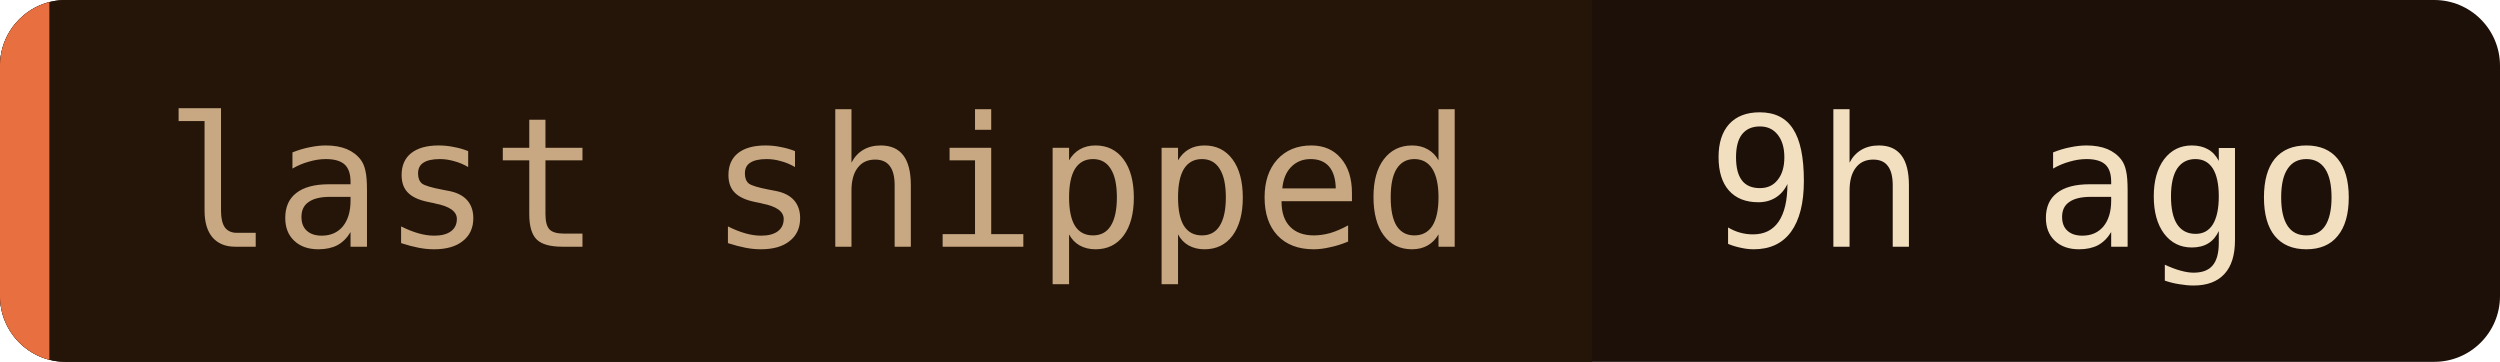
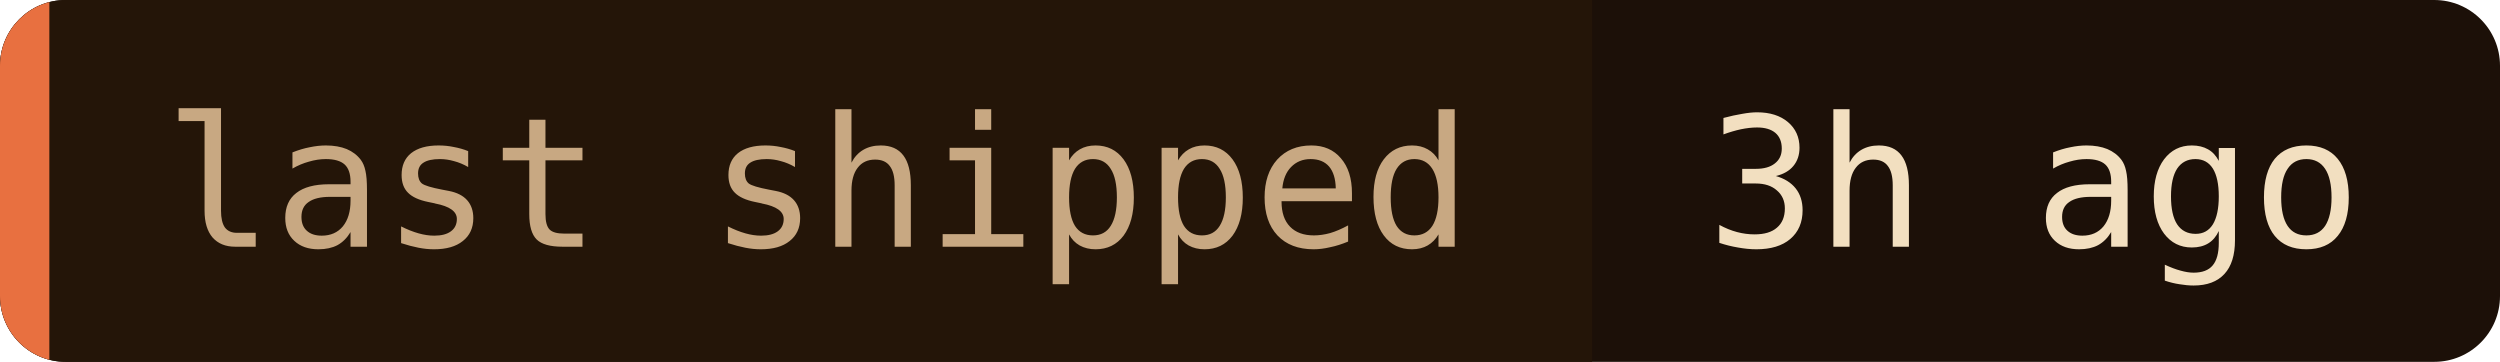
- <svg xmlns="http://www.w3.org/2000/svg" width="152" height="22" role="img" aria-label="last shipped: 9h ago">
+ <svg xmlns="http://www.w3.org/2000/svg" width="152" height="22" role="img" aria-label="last shipped: 3h ago">
  <clipPath id="c">
    <rect width="152" height="22" rx="4" />
  </clipPath>
  <g clip-path="url(#c)">
    <rect width="152" height="22" fill="#1c1008" />
    <rect width="96.8" height="22" fill="#241508" />
    <rect width="3" height="22" fill="#e87040" />
  </g>
  <g font-family="'JetBrains Mono', 'Fira Code', ui-monospace, SFMono-Regular, Menlo, monospace" font-size="11">
    <text x="10" y="15" fill="#c8a882">last shipped</text>
-     <text x="103.8" y="15" fill="#f2dfc0">9h ago</text>
+     <text x="103.8" y="15" fill="#f2dfc0">3h ago</text>
  </g>
</svg>
